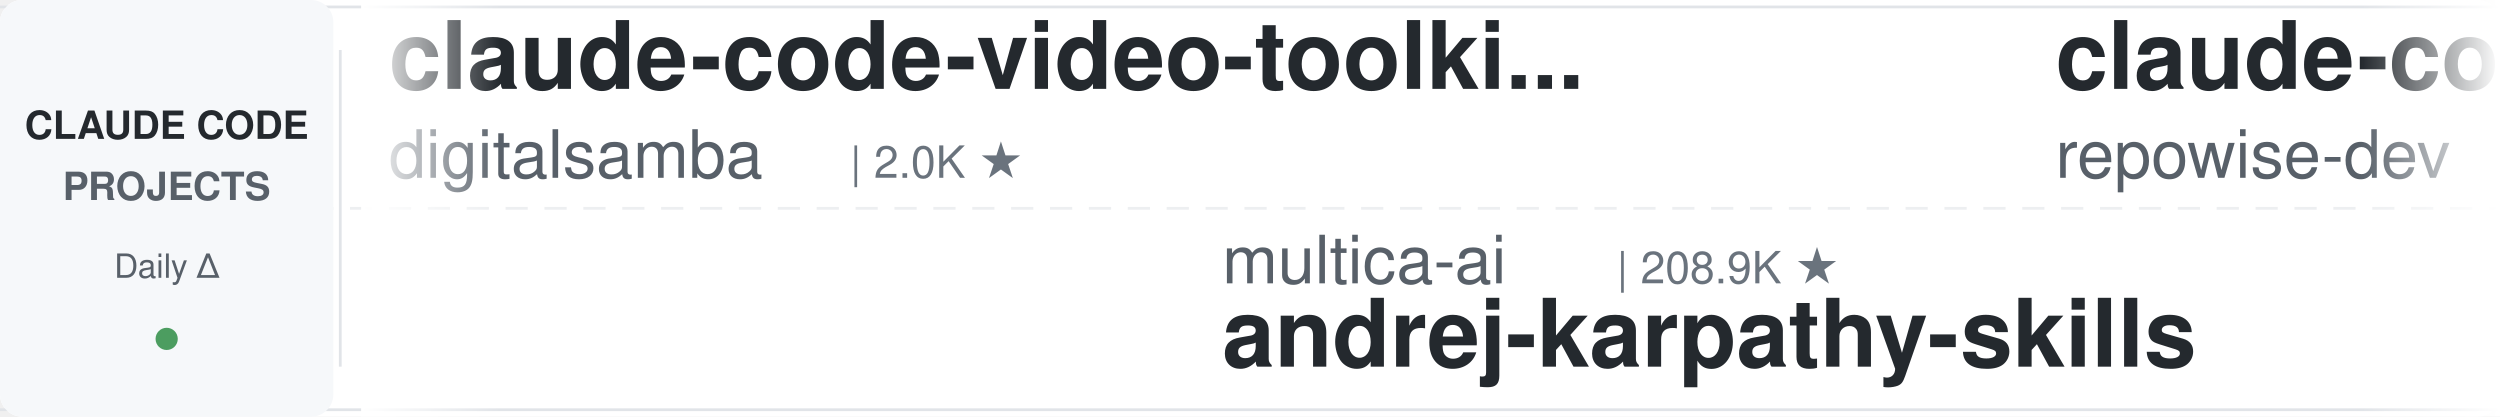
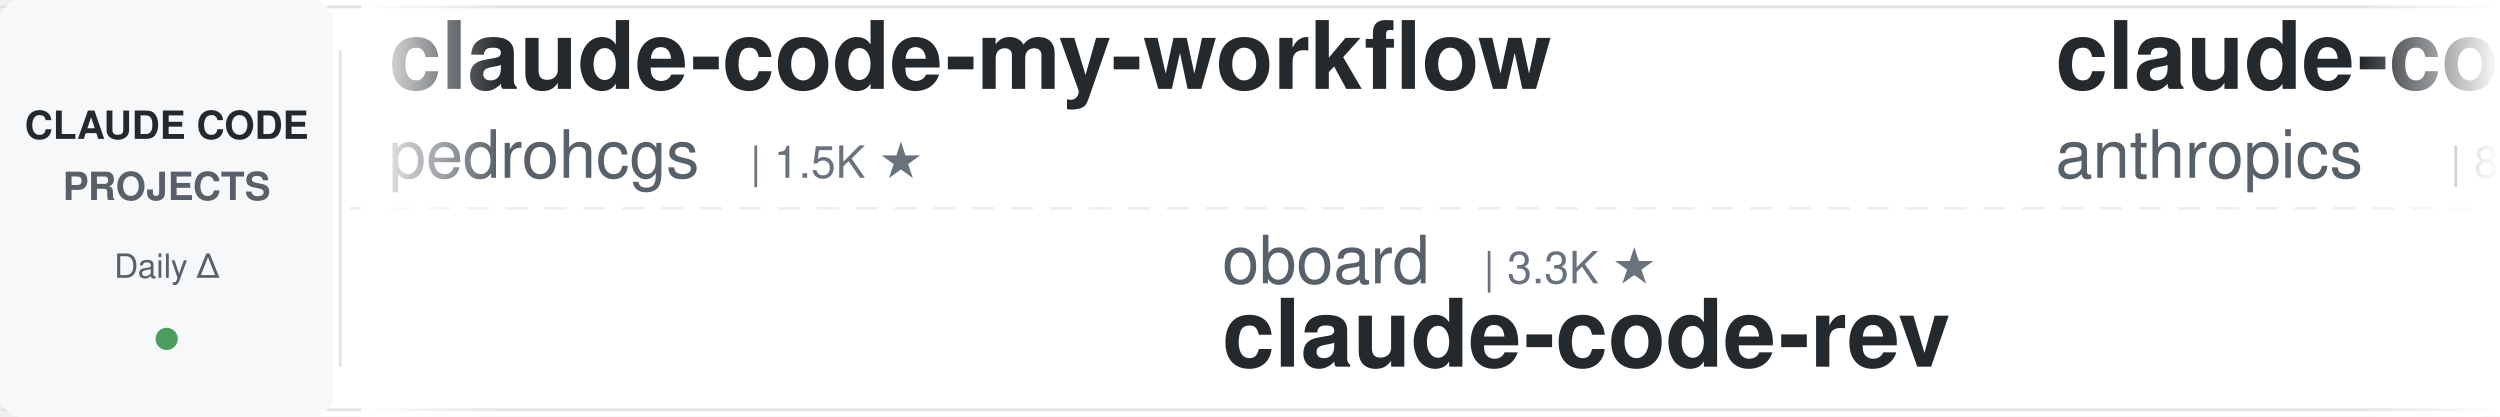
<svg xmlns="http://www.w3.org/2000/svg" width="900" height="150">
  <defs>
    <linearGradient id="leftFade" x1="0%" y1="0%" x2="100%" y2="0%">
      <stop offset="0%" style="stop-color:#ffffff;stop-opacity:1" />
      <stop offset="100%" style="stop-color:#ffffff;stop-opacity:0" />
    </linearGradient>
    <linearGradient id="rightFade" x1="0%" y1="0%" x2="100%" y2="0%">
      <stop offset="0%" style="stop-color:#ffffff;stop-opacity:0" />
      <stop offset="100%" style="stop-color:#ffffff;stop-opacity:1" />
    </linearGradient>
  </defs>
  <rect width="900" height="150" fill="#ffffff" rx="8" />
  <rect x="0" y="2" width="900" height="1" fill="#e1e4e8" />
  <rect x="0" y="147" width="900" height="1" fill="#e1e4e8" />
  <line x1="0" y1="75" x2="900" y2="75" stroke="#e1e4e8" stroke-width="1" stroke-dasharray="8 6" opacity="0.6" />
  <rect x="0" y="0" width="120" height="150" fill="#f6f8fa" rx="8" />
  <text x="60" y="50" font-family="-apple-system, BlinkMacSystemFont, 'Segoe UI', Helvetica, Arial, sans-serif" font-size="14" font-weight="600" fill="#24292e" text-anchor="middle">CLAUDE CODE</text>
  <text x="60" y="72" font-family="-apple-system, BlinkMacSystemFont, 'Segoe UI', Helvetica, Arial, sans-serif" font-size="14" font-weight="600" fill="#586069" text-anchor="middle">PROJECTS</text>
  <text x="60" y="100" font-family="-apple-system, BlinkMacSystemFont, 'Segoe UI', Helvetica, Arial, sans-serif" font-size="12" font-weight="500" fill="#586069" text-anchor="middle">Daily Δ</text>
  <circle cx="60" cy="122" r="4" fill="#22863a" opacity="0.8" />
  <rect x="122" y="18" width="1" height="114" fill="#e1e4e8" />
  <clipPath id="tickerClip">
    <rect x="130" y="0" width="770" height="150" />
  </clipPath>
  <g clip-path="url(#tickerClip)">
    <g id="tickerItems">
      <animateTransform attributeName="transform" attributeType="XML" type="translate" from="0 0" to="-3000 0" dur="54s" repeatCount="indefinite" />
      <g transform="translate(0, 0)">
-         <text x="140" y="32" font-family="-apple-system, BlinkMacSystemFont, 'Segoe UI', Helvetica, Arial, sans-serif" font-size="34" font-weight="600" fill="#24292e">claude-code-video-toolki...</text>
-         <text x="140" y="64" font-family="-apple-system, BlinkMacSystemFont, 'Segoe UI', Helvetica, Arial, sans-serif" font-size="24" font-weight="400" fill="#586069">digitalsamba</text>
-         <text x="306" y="64" font-family="-apple-system, BlinkMacSystemFont, 'Segoe UI', Helvetica, Arial, sans-serif" font-size="16" font-weight="500" fill="#6a737d">| 2.0K ★</text>
+         <text x="140" y="32" font-family="-apple-system, BlinkMacSystemFont, 'Segoe UI', Helvetica, Arial, sans-serif" font-size="34" font-weight="600" fill="#24292e">claude-code-my-workflow</text>
+         <text x="140" y="64" font-family="-apple-system, BlinkMacSystemFont, 'Segoe UI', Helvetica, Arial, sans-serif" font-size="24" font-weight="400" fill="#586069">pedrohcgs</text>
+         <text x="270" y="64" font-family="-apple-system, BlinkMacSystemFont, 'Segoe UI', Helvetica, Arial, sans-serif" font-size="16" font-weight="500" fill="#6a737d">| 1.5K ★</text>
      </g>
      <g transform="translate(300, 0)">
-         <text x="140" y="102" font-family="-apple-system, BlinkMacSystemFont, 'Segoe UI', Helvetica, Arial, sans-serif" font-size="24" font-weight="400" fill="#586069">multica-ai</text>
-         <text x="282" y="102" font-family="-apple-system, BlinkMacSystemFont, 'Segoe UI', Helvetica, Arial, sans-serif" font-size="16" font-weight="500" fill="#6a737d">| 208.9K ★</text>
-         <text x="140" y="132" font-family="-apple-system, BlinkMacSystemFont, 'Segoe UI', Helvetica, Arial, sans-serif" font-size="34" font-weight="600" fill="#24292e">andrej-karpathy-skills</text>
+         <text x="140" y="102" font-family="-apple-system, BlinkMacSystemFont, 'Segoe UI', Helvetica, Arial, sans-serif" font-size="24" font-weight="400" fill="#586069">oboard</text>
+         <text x="234" y="102" font-family="-apple-system, BlinkMacSystemFont, 'Segoe UI', Helvetica, Arial, sans-serif" font-size="16" font-weight="500" fill="#6a737d">| 3.3K ★</text>
+         <text x="140" y="132" font-family="-apple-system, BlinkMacSystemFont, 'Segoe UI', Helvetica, Arial, sans-serif" font-size="34" font-weight="600" fill="#24292e">claude-code-rev</text>
      </g>
      <g transform="translate(600, 0)">
-         <text x="140" y="32" font-family="-apple-system, BlinkMacSystemFont, 'Segoe UI', Helvetica, Arial, sans-serif" font-size="34" font-weight="600" fill="#24292e">claude-code-prompts</text>
-         <text x="140" y="64" font-family="-apple-system, BlinkMacSystemFont, 'Segoe UI', Helvetica, Arial, sans-serif" font-size="24" font-weight="400" fill="#586069">repowise-dev</text>
-         <text x="306" y="64" font-family="-apple-system, BlinkMacSystemFont, 'Segoe UI', Helvetica, Arial, sans-serif" font-size="16" font-weight="500" fill="#6a737d">| 1.2K ★</text>
+         <text x="140" y="32" font-family="-apple-system, BlinkMacSystemFont, 'Segoe UI', Helvetica, Arial, sans-serif" font-size="34" font-weight="600" fill="#24292e">claude-code-action</text>
+         <text x="140" y="64" font-family="-apple-system, BlinkMacSystemFont, 'Segoe UI', Helvetica, Arial, sans-serif" font-size="24" font-weight="400" fill="#586069">anthropics</text>
+         <text x="282" y="64" font-family="-apple-system, BlinkMacSystemFont, 'Segoe UI', Helvetica, Arial, sans-serif" font-size="16" font-weight="500" fill="#6a737d">| 8.8K ★</text>
      </g>
      <g transform="translate(900, 0)">
-         <text x="140" y="102" font-family="-apple-system, BlinkMacSystemFont, 'Segoe UI', Helvetica, Arial, sans-serif" font-size="24" font-weight="400" fill="#586069">disler</text>
-         <text x="234" y="102" font-family="-apple-system, BlinkMacSystemFont, 'Segoe UI', Helvetica, Arial, sans-serif" font-size="16" font-weight="500" fill="#6a737d">| 1.7K ★</text>
-         <text x="140" y="132" font-family="-apple-system, BlinkMacSystemFont, 'Segoe UI', Helvetica, Arial, sans-serif" font-size="34" font-weight="600" fill="#24292e">pi-vs-claude-code</text>
+         <text x="140" y="102" font-family="-apple-system, BlinkMacSystemFont, 'Segoe UI', Helvetica, Arial, sans-serif" font-size="24" font-weight="400" fill="#586069">Windy3f3f3f3f</text>
+         <text x="318" y="102" font-family="-apple-system, BlinkMacSystemFont, 'Segoe UI', Helvetica, Arial, sans-serif" font-size="16" font-weight="500" fill="#6a737d">| 2.6K ★</text>
+         <text x="140" y="132" font-family="-apple-system, BlinkMacSystemFont, 'Segoe UI', Helvetica, Arial, sans-serif" font-size="34" font-weight="600" fill="#24292e">claude-code-from-scratch</text>
      </g>
      <g transform="translate(1200, 0)">
-         <text x="140" y="32" font-family="-apple-system, BlinkMacSystemFont, 'Segoe UI', Helvetica, Arial, sans-serif" font-size="34" font-weight="600" fill="#24292e">claude-code-templates</text>
-         <text x="140" y="64" font-family="-apple-system, BlinkMacSystemFont, 'Segoe UI', Helvetica, Arial, sans-serif" font-size="24" font-weight="400" fill="#586069">davila7</text>
-         <text x="246" y="64" font-family="-apple-system, BlinkMacSystemFont, 'Segoe UI', Helvetica, Arial, sans-serif" font-size="16" font-weight="500" fill="#6a737d">| 30.5K ★</text>
+         <text x="140" y="32" font-family="-apple-system, BlinkMacSystemFont, 'Segoe UI', Helvetica, Arial, sans-serif" font-size="34" font-weight="600" fill="#24292e">edmunds-claude-code</text>
+         <text x="140" y="64" font-family="-apple-system, BlinkMacSystemFont, 'Segoe UI', Helvetica, Arial, sans-serif" font-size="24" font-weight="400" fill="#586069">edmund-io</text>
+         <text x="270" y="64" font-family="-apple-system, BlinkMacSystemFont, 'Segoe UI', Helvetica, Arial, sans-serif" font-size="16" font-weight="500" fill="#6a737d">| 1.5K ★</text>
      </g>
      <g transform="translate(1500, 0)">
-         <text x="140" y="102" font-family="-apple-system, BlinkMacSystemFont, 'Segoe UI', Helvetica, Arial, sans-serif" font-size="24" font-weight="400" fill="#586069">shanraisshan</text>
-         <text x="306" y="102" font-family="-apple-system, BlinkMacSystemFont, 'Segoe UI', Helvetica, Arial, sans-serif" font-size="16" font-weight="500" fill="#6a737d">| 65.4K ★</text>
-         <text x="140" y="132" font-family="-apple-system, BlinkMacSystemFont, 'Segoe UI', Helvetica, Arial, sans-serif" font-size="34" font-weight="600" fill="#24292e">claude-code-best-practic...</text>
+         <text x="140" y="102" font-family="-apple-system, BlinkMacSystemFont, 'Segoe UI', Helvetica, Arial, sans-serif" font-size="24" font-weight="400" fill="#586069">AICoderTudou</text>
+         <text x="306" y="102" font-family="-apple-system, BlinkMacSystemFont, 'Segoe UI', Helvetica, Arial, sans-serif" font-size="16" font-weight="500" fill="#6a737d">| 495 ★</text>
+         <text x="140" y="132" font-family="-apple-system, BlinkMacSystemFont, 'Segoe UI', Helvetica, Arial, sans-serif" font-size="34" font-weight="600" fill="#24292e">claude-code-tudou</text>
      </g>
      <g transform="translate(1800, 0)">
-         <text x="140" y="32" font-family="-apple-system, BlinkMacSystemFont, 'Segoe UI', Helvetica, Arial, sans-serif" font-size="34" font-weight="600" fill="#24292e">everything-claude-code-z...</text>
-         <text x="140" y="64" font-family="-apple-system, BlinkMacSystemFont, 'Segoe UI', Helvetica, Arial, sans-serif" font-size="24" font-weight="400" fill="#586069">xu-xiang</text>
-         <text x="258" y="64" font-family="-apple-system, BlinkMacSystemFont, 'Segoe UI', Helvetica, Arial, sans-serif" font-size="16" font-weight="500" fill="#6a737d">| 1.9K ★</text>
+         <text x="140" y="32" font-family="-apple-system, BlinkMacSystemFont, 'Segoe UI', Helvetica, Arial, sans-serif" font-size="34" font-weight="600" fill="#24292e">claude_codex_bridge</text>
+         <text x="140" y="64" font-family="-apple-system, BlinkMacSystemFont, 'Segoe UI', Helvetica, Arial, sans-serif" font-size="24" font-weight="400" fill="#586069">SeemSeam</text>
+         <text x="258" y="64" font-family="-apple-system, BlinkMacSystemFont, 'Segoe UI', Helvetica, Arial, sans-serif" font-size="16" font-weight="500" fill="#6a737d">| 3.5K ★</text>
      </g>
      <g transform="translate(2100, 0)">
-         <text x="140" y="102" font-family="-apple-system, BlinkMacSystemFont, 'Segoe UI', Helvetica, Arial, sans-serif" font-size="24" font-weight="400" fill="#586069">wanshuiyin</text>
-         <text x="282" y="102" font-family="-apple-system, BlinkMacSystemFont, 'Segoe UI', Helvetica, Arial, sans-serif" font-size="16" font-weight="500" fill="#6a737d">| 15.5K ★</text>
-         <text x="140" y="132" font-family="-apple-system, BlinkMacSystemFont, 'Segoe UI', Helvetica, Arial, sans-serif" font-size="34" font-weight="600" fill="#24292e">Auto-claude-code-researc...</text>
+         <text x="140" y="102" font-family="-apple-system, BlinkMacSystemFont, 'Segoe UI', Helvetica, Arial, sans-serif" font-size="24" font-weight="400" fill="#586069">huangserva</text>
+         <text x="282" y="102" font-family="-apple-system, BlinkMacSystemFont, 'Segoe UI', Helvetica, Arial, sans-serif" font-size="16" font-weight="500" fill="#6a737d">| 626 ★</text>
+         <text x="140" y="132" font-family="-apple-system, BlinkMacSystemFont, 'Segoe UI', Helvetica, Arial, sans-serif" font-size="34" font-weight="600" fill="#24292e">claude-code-cli</text>
      </g>
      <g transform="translate(2400, 0)">
-         <text x="140" y="32" font-family="-apple-system, BlinkMacSystemFont, 'Segoe UI', Helvetica, Arial, sans-serif" font-size="34" font-weight="600" fill="#24292e">claude-code-guide</text>
-         <text x="140" y="64" font-family="-apple-system, BlinkMacSystemFont, 'Segoe UI', Helvetica, Arial, sans-serif" font-size="24" font-weight="400" fill="#586069">Cranot</text>
-         <text x="234" y="64" font-family="-apple-system, BlinkMacSystemFont, 'Segoe UI', Helvetica, Arial, sans-serif" font-size="16" font-weight="500" fill="#6a737d">| 2.9K ★</text>
+         <text x="140" y="32" font-family="-apple-system, BlinkMacSystemFont, 'Segoe UI', Helvetica, Arial, sans-serif" font-size="34" font-weight="600" fill="#24292e">Claude-Code-Usage-Monito...</text>
+         <text x="140" y="64" font-family="-apple-system, BlinkMacSystemFont, 'Segoe UI', Helvetica, Arial, sans-serif" font-size="24" font-weight="400" fill="#586069">Maciek-roboblog</text>
+         <text x="342" y="64" font-family="-apple-system, BlinkMacSystemFont, 'Segoe UI', Helvetica, Arial, sans-serif" font-size="16" font-weight="500" fill="#6a737d">| 8.7K ★</text>
      </g>
      <g transform="translate(2700, 0)">
-         <text x="140" y="102" font-family="-apple-system, BlinkMacSystemFont, 'Segoe UI', Helvetica, Arial, sans-serif" font-size="24" font-weight="400" fill="#586069">fuergaosi233</text>
-         <text x="306" y="102" font-family="-apple-system, BlinkMacSystemFont, 'Segoe UI', Helvetica, Arial, sans-serif" font-size="16" font-weight="500" fill="#6a737d">| 2.8K ★</text>
-         <text x="140" y="132" font-family="-apple-system, BlinkMacSystemFont, 'Segoe UI', Helvetica, Arial, sans-serif" font-size="34" font-weight="600" fill="#24292e">claude-code-proxy</text>
+         <text x="140" y="102" font-family="-apple-system, BlinkMacSystemFont, 'Segoe UI', Helvetica, Arial, sans-serif" font-size="24" font-weight="400" fill="#586069">https-deeplearning-ai</text>
+         <text x="414" y="102" font-family="-apple-system, BlinkMacSystemFont, 'Segoe UI', Helvetica, Arial, sans-serif" font-size="16" font-weight="500" fill="#6a737d">| 546 ★</text>
+         <text x="140" y="132" font-family="-apple-system, BlinkMacSystemFont, 'Segoe UI', Helvetica, Arial, sans-serif" font-size="34" font-weight="600" fill="#24292e">sc-claude-code-files</text>
      </g>
      <g transform="translate(3000, 0)">
-         <text x="140" y="32" font-family="-apple-system, BlinkMacSystemFont, 'Segoe UI', Helvetica, Arial, sans-serif" font-size="34" font-weight="600" fill="#24292e">claude-code-video-toolki...</text>
-         <text x="140" y="64" font-family="-apple-system, BlinkMacSystemFont, 'Segoe UI', Helvetica, Arial, sans-serif" font-size="24" font-weight="400" fill="#586069">digitalsamba</text>
-         <text x="306" y="64" font-family="-apple-system, BlinkMacSystemFont, 'Segoe UI', Helvetica, Arial, sans-serif" font-size="16" font-weight="500" fill="#6a737d">| 2.0K ★</text>
+         <text x="140" y="32" font-family="-apple-system, BlinkMacSystemFont, 'Segoe UI', Helvetica, Arial, sans-serif" font-size="34" font-weight="600" fill="#24292e">claude-code-my-workflow</text>
+         <text x="140" y="64" font-family="-apple-system, BlinkMacSystemFont, 'Segoe UI', Helvetica, Arial, sans-serif" font-size="24" font-weight="400" fill="#586069">pedrohcgs</text>
+         <text x="270" y="64" font-family="-apple-system, BlinkMacSystemFont, 'Segoe UI', Helvetica, Arial, sans-serif" font-size="16" font-weight="500" fill="#6a737d">| 1.5K ★</text>
      </g>
      <g transform="translate(3300, 0)">
-         <text x="140" y="102" font-family="-apple-system, BlinkMacSystemFont, 'Segoe UI', Helvetica, Arial, sans-serif" font-size="24" font-weight="400" fill="#586069">multica-ai</text>
-         <text x="282" y="102" font-family="-apple-system, BlinkMacSystemFont, 'Segoe UI', Helvetica, Arial, sans-serif" font-size="16" font-weight="500" fill="#6a737d">| 208.9K ★</text>
-         <text x="140" y="132" font-family="-apple-system, BlinkMacSystemFont, 'Segoe UI', Helvetica, Arial, sans-serif" font-size="34" font-weight="600" fill="#24292e">andrej-karpathy-skills</text>
+         <text x="140" y="102" font-family="-apple-system, BlinkMacSystemFont, 'Segoe UI', Helvetica, Arial, sans-serif" font-size="24" font-weight="400" fill="#586069">oboard</text>
+         <text x="234" y="102" font-family="-apple-system, BlinkMacSystemFont, 'Segoe UI', Helvetica, Arial, sans-serif" font-size="16" font-weight="500" fill="#6a737d">| 3.3K ★</text>
+         <text x="140" y="132" font-family="-apple-system, BlinkMacSystemFont, 'Segoe UI', Helvetica, Arial, sans-serif" font-size="34" font-weight="600" fill="#24292e">claude-code-rev</text>
      </g>
      <g transform="translate(3600, 0)">
-         <text x="140" y="32" font-family="-apple-system, BlinkMacSystemFont, 'Segoe UI', Helvetica, Arial, sans-serif" font-size="34" font-weight="600" fill="#24292e">claude-code-prompts</text>
-         <text x="140" y="64" font-family="-apple-system, BlinkMacSystemFont, 'Segoe UI', Helvetica, Arial, sans-serif" font-size="24" font-weight="400" fill="#586069">repowise-dev</text>
-         <text x="306" y="64" font-family="-apple-system, BlinkMacSystemFont, 'Segoe UI', Helvetica, Arial, sans-serif" font-size="16" font-weight="500" fill="#6a737d">| 1.2K ★</text>
+         <text x="140" y="32" font-family="-apple-system, BlinkMacSystemFont, 'Segoe UI', Helvetica, Arial, sans-serif" font-size="34" font-weight="600" fill="#24292e">claude-code-action</text>
+         <text x="140" y="64" font-family="-apple-system, BlinkMacSystemFont, 'Segoe UI', Helvetica, Arial, sans-serif" font-size="24" font-weight="400" fill="#586069">anthropics</text>
+         <text x="282" y="64" font-family="-apple-system, BlinkMacSystemFont, 'Segoe UI', Helvetica, Arial, sans-serif" font-size="16" font-weight="500" fill="#6a737d">| 8.8K ★</text>
      </g>
      <g transform="translate(3900, 0)">
-         <text x="140" y="102" font-family="-apple-system, BlinkMacSystemFont, 'Segoe UI', Helvetica, Arial, sans-serif" font-size="24" font-weight="400" fill="#586069">disler</text>
-         <text x="234" y="102" font-family="-apple-system, BlinkMacSystemFont, 'Segoe UI', Helvetica, Arial, sans-serif" font-size="16" font-weight="500" fill="#6a737d">| 1.7K ★</text>
-         <text x="140" y="132" font-family="-apple-system, BlinkMacSystemFont, 'Segoe UI', Helvetica, Arial, sans-serif" font-size="34" font-weight="600" fill="#24292e">pi-vs-claude-code</text>
+         <text x="140" y="102" font-family="-apple-system, BlinkMacSystemFont, 'Segoe UI', Helvetica, Arial, sans-serif" font-size="24" font-weight="400" fill="#586069">Windy3f3f3f3f</text>
+         <text x="318" y="102" font-family="-apple-system, BlinkMacSystemFont, 'Segoe UI', Helvetica, Arial, sans-serif" font-size="16" font-weight="500" fill="#6a737d">| 2.6K ★</text>
+         <text x="140" y="132" font-family="-apple-system, BlinkMacSystemFont, 'Segoe UI', Helvetica, Arial, sans-serif" font-size="34" font-weight="600" fill="#24292e">claude-code-from-scratch</text>
      </g>
    </g>
  </g>
  <rect x="130" y="0" width="50" height="150" fill="url(#leftFade)" />
  <rect x="850" y="0" width="50" height="150" fill="url(#rightFade)" />
</svg>
